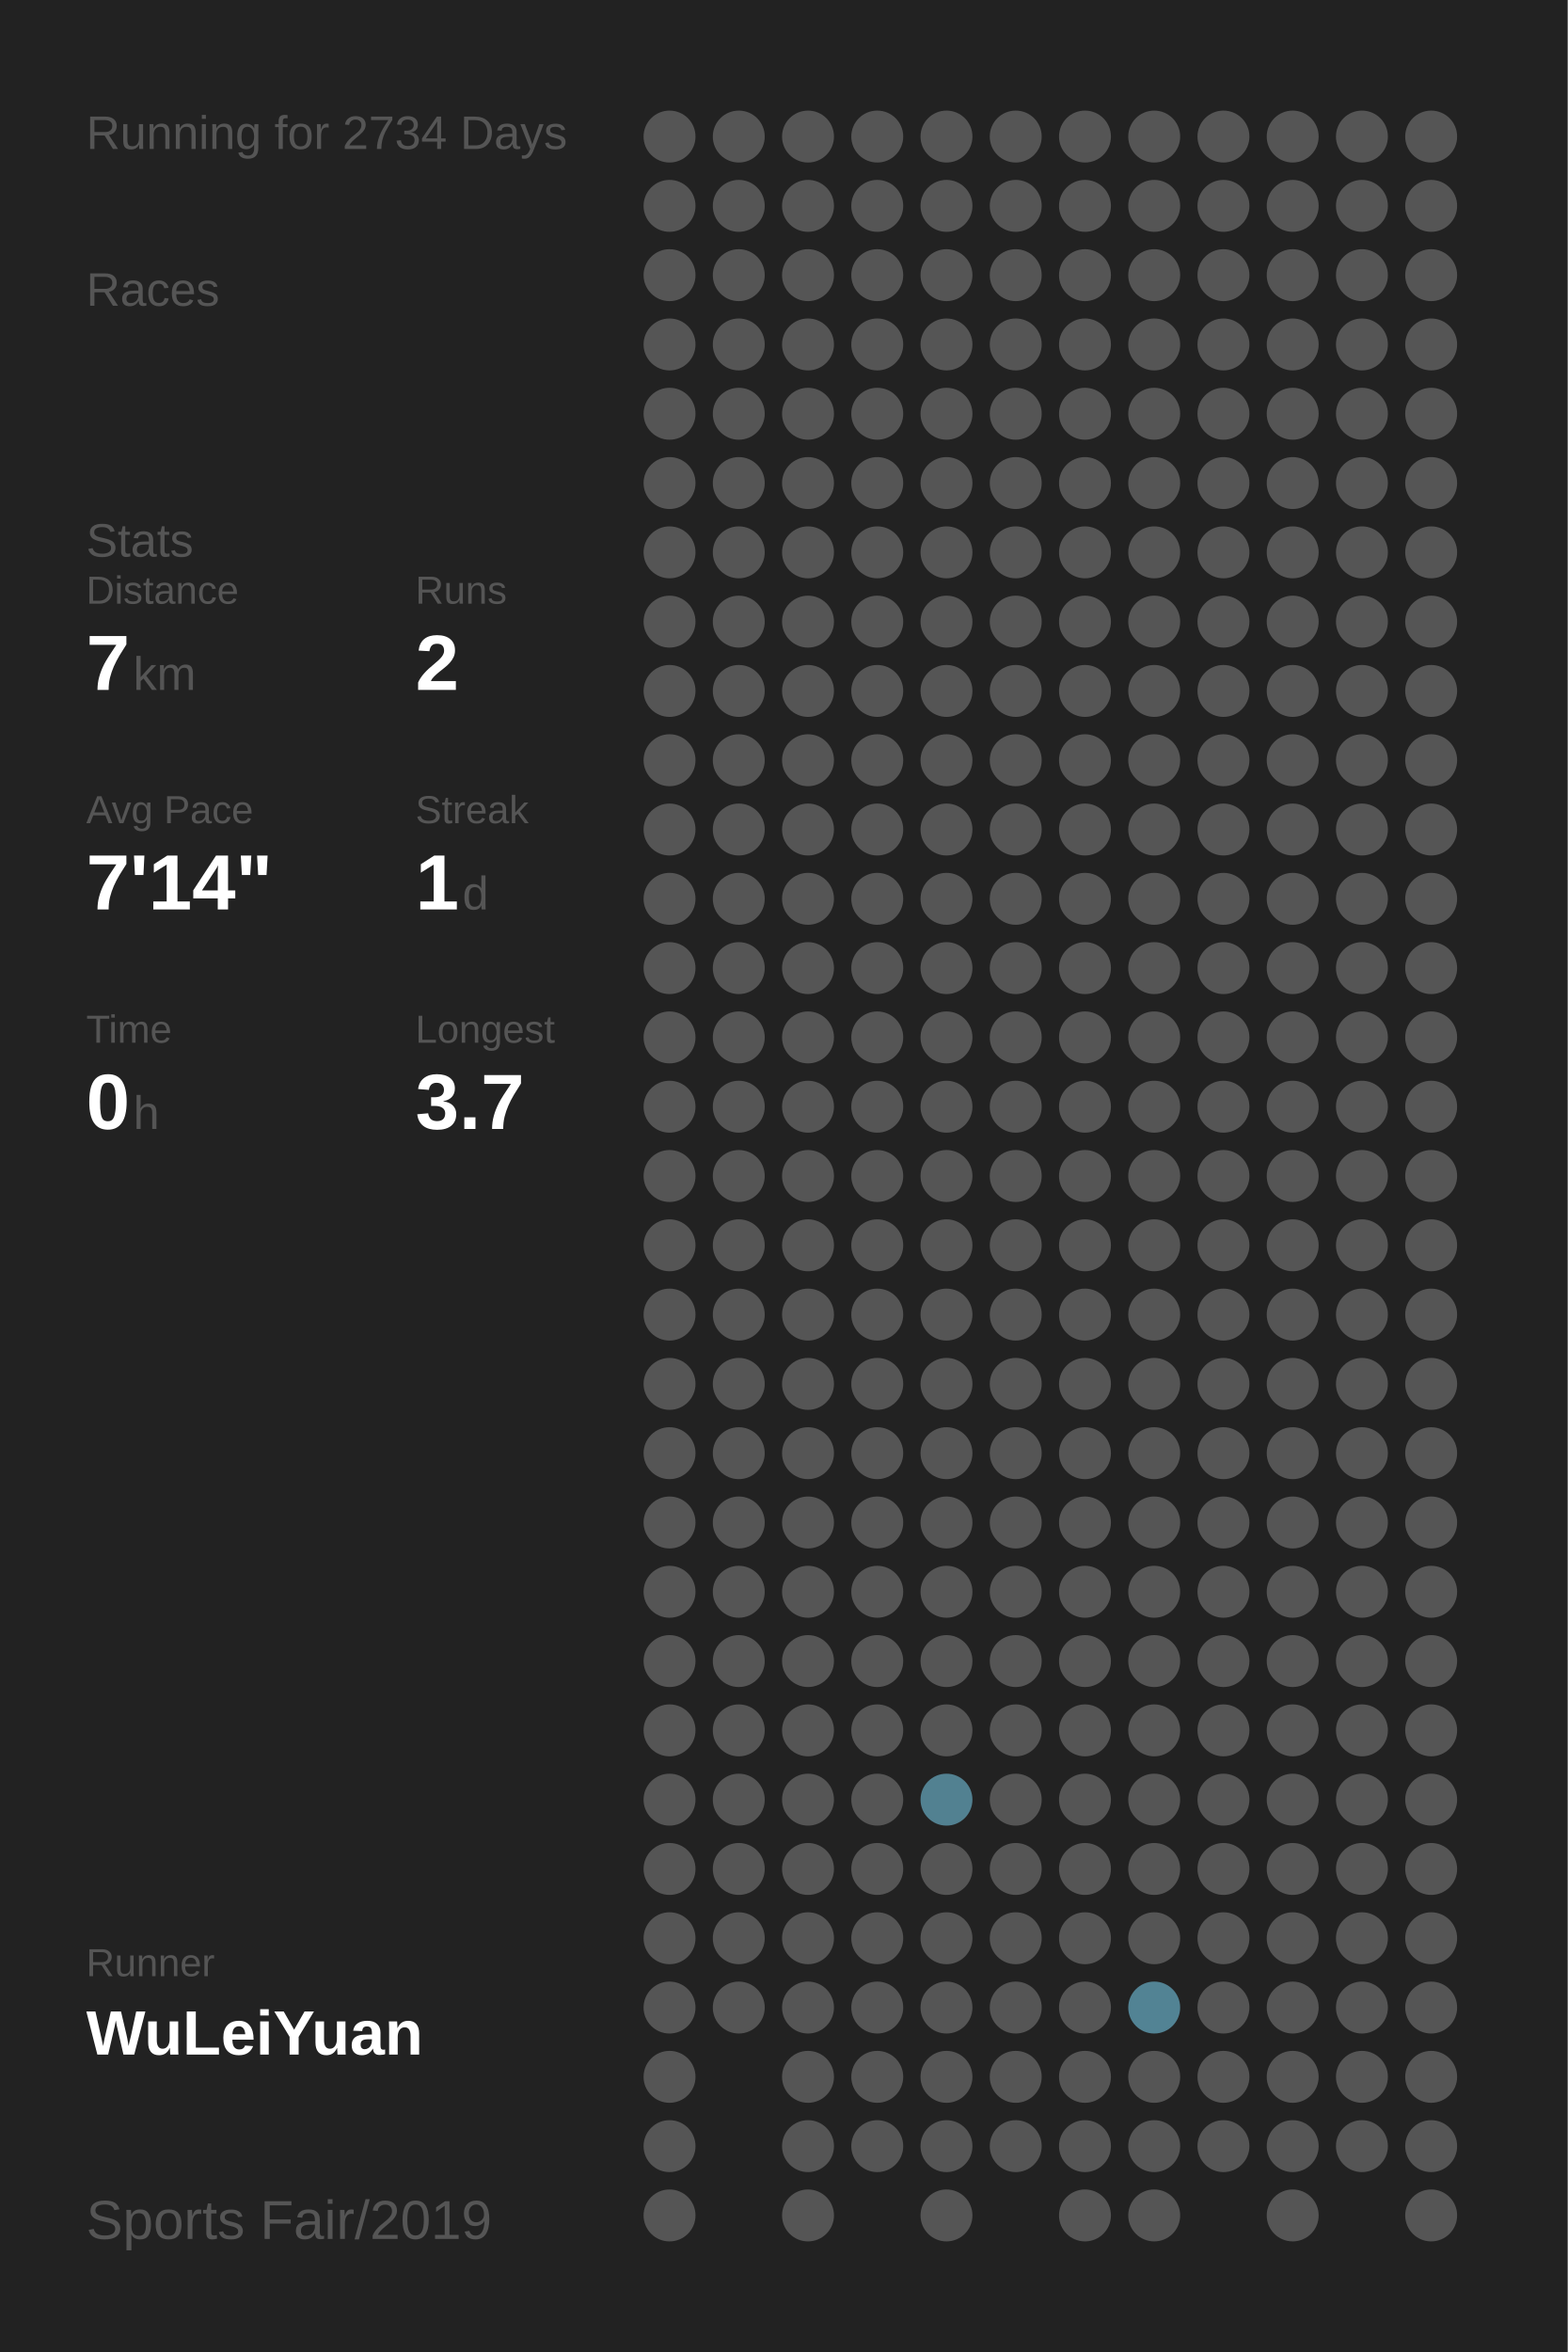
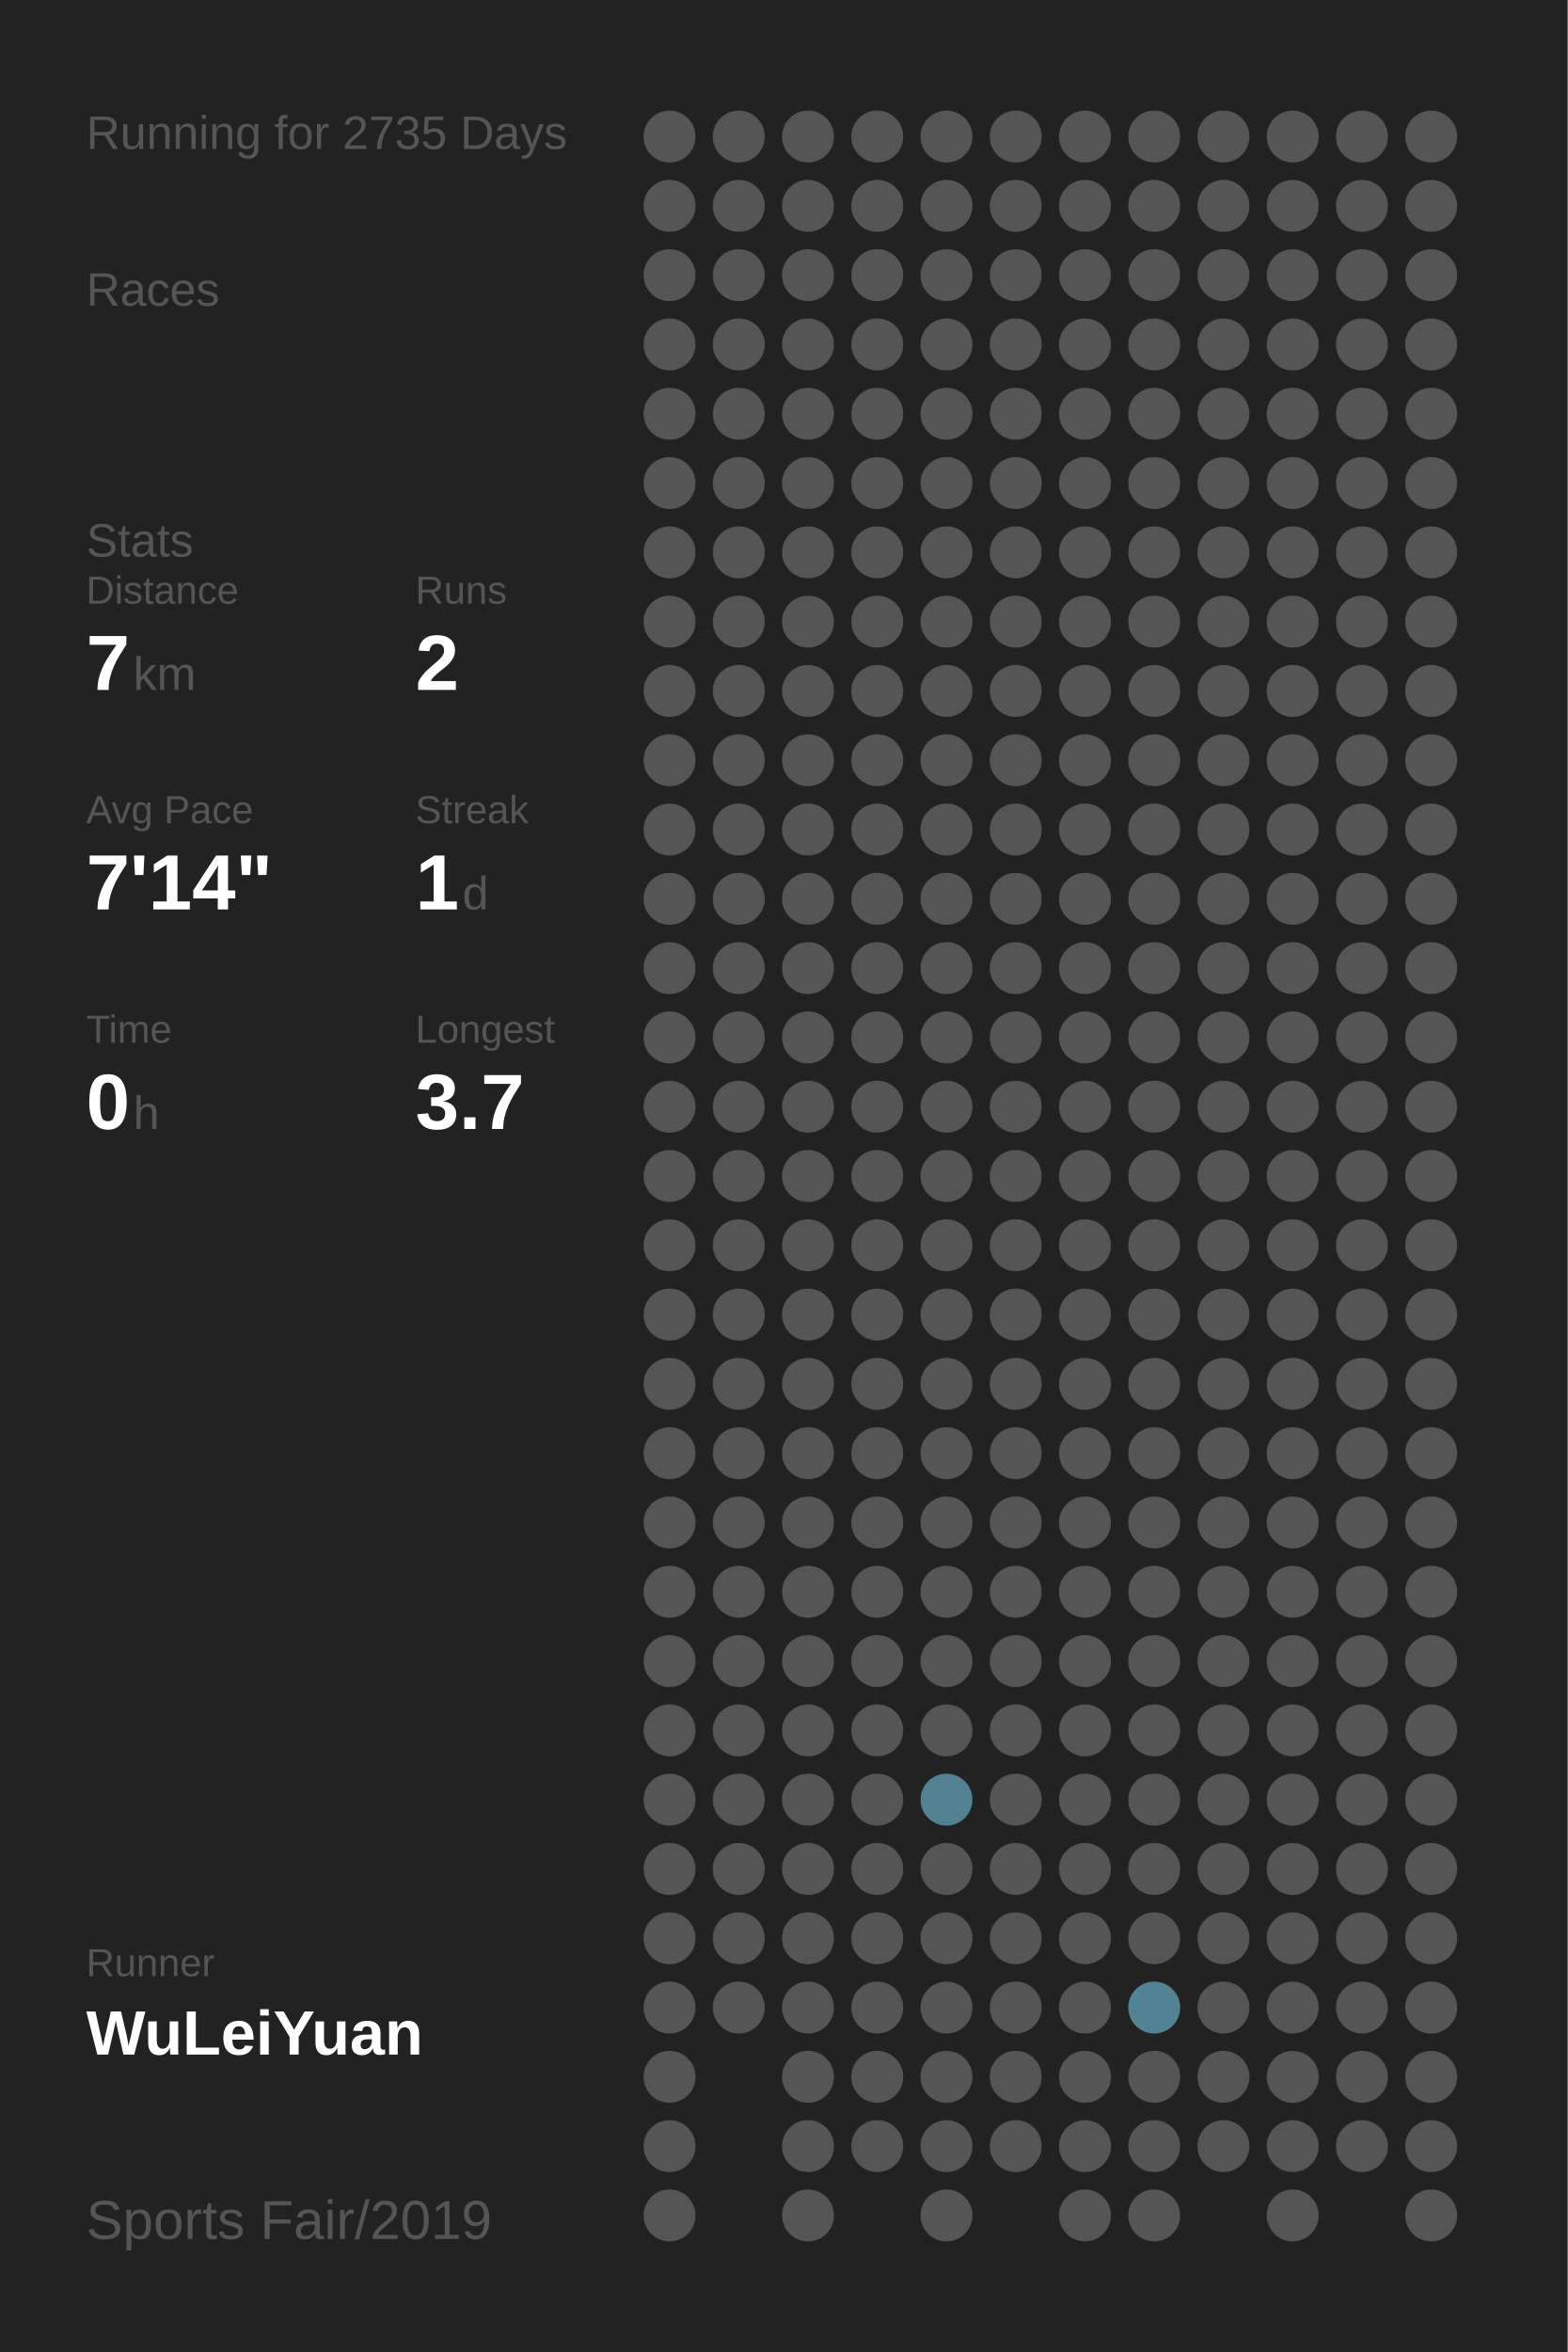
<svg xmlns="http://www.w3.org/2000/svg" baseProfile="full" height="300mm" version="1.1" viewBox="0,0,200,300" width="200mm">
  <defs />
  <rect fill="#222222" height="300" width="200" x="0" y="0" />
-   <text fill="#555555" style="font-size:6px; font-family:Arial;" x="11" y="19">Running for 2734 Days</text>
+   <text fill="#555555" style="font-size:6px; font-family:Arial;" x="11" y="19">Running for 2735 Days</text>
  <text fill="#555555" style="font-size:6px; font-family:Arial;" x="11" y="39">Races</text>
  <text fill="#555555" style="font-size:6px; font-family:Arial;" x="11" y="71">Stats</text>
  <text fill="#555555" style="font-size:5px; font-family:Arial;" x="11" y="77">Distance</text>
  <text fill="#FFFFFF" style="font-size:10px; font-family:Arial; font-weight:bold;" x="11" y="88">7</text>
  <text fill="#555555" style="font-size:6px; font-family:Arial;" x="17" y="88">km</text>
  <text fill="#555555" style="font-size:5px; font-family:Arial;" x="53" y="77">Runs</text>
  <text fill="#FFFFFF" style="font-size:10px; font-family:Arial; font-weight:bold;" x="53" y="88">2</text>
  <text fill="#555555" style="font-size:5px; font-family:Arial;" x="11" y="105">Avg Pace</text>
  <text fill="#FFFFFF" style="font-size:10px; font-family:Arial; font-weight:bold;" x="11" y="116">7'14"</text>
  <text fill="#555555" style="font-size:5px; font-family:Arial;" x="53" y="105">Streak</text>
  <text fill="#FFFFFF" style="font-size:10px; font-family:Arial; font-weight:bold;" x="53" y="116">1</text>
  <text fill="#555555" style="font-size:6px; font-family:Arial;" x="59" y="116">d</text>
  <text fill="#555555" style="font-size:5px; font-family:Arial;" x="11" y="133">Time</text>
  <text fill="#FFFFFF" style="font-size:10px; font-family:Arial; font-weight:bold;" x="11" y="144">0</text>
  <text fill="#555555" style="font-size:6px; font-family:Arial;" x="17" y="144">h</text>
  <text fill="#555555" style="font-size:5px; font-family:Arial;" x="53" y="133">Longest</text>
  <text fill="#FFFFFF" style="font-size:10px; font-family:Arial; font-weight:bold;" x="53" y="144">3.7</text>
  <text fill="#555555" style="font-size:5px; font-family:Arial;" x="11" y="252.065">Runner</text>
  <text fill="#FFFFFF" style="font-size:8px; font-family:Arial; font-weight:bold;" x="11" y="262.065">WuLeiYuan</text>
  <text fill="#555555" style="font-size:7px; font-family:Arial;" x="11" y="285.581">Sports Fair/2019</text>
  <circle cx="85.417" cy="17.419" fill="#555555" r="3.312" />
  <circle cx="85.417" cy="26.258" fill="#555555" r="3.312" />
  <circle cx="85.417" cy="35.097" fill="#555555" r="3.312" />
  <circle cx="85.417" cy="43.935" fill="#555555" r="3.312" />
  <circle cx="85.417" cy="52.774" fill="#555555" r="3.312" />
  <circle cx="85.417" cy="61.613" fill="#555555" r="3.312" />
  <circle cx="85.417" cy="70.452" fill="#555555" r="3.312" />
  <circle cx="85.417" cy="79.29" fill="#555555" r="3.312" />
  <circle cx="85.417" cy="88.129" fill="#555555" r="3.312" />
  <circle cx="85.417" cy="96.968" fill="#555555" r="3.312" />
  <circle cx="85.417" cy="105.806" fill="#555555" r="3.312" />
  <circle cx="85.417" cy="114.645" fill="#555555" r="3.312" />
  <circle cx="85.417" cy="123.484" fill="#555555" r="3.312" />
  <circle cx="85.417" cy="132.323" fill="#555555" r="3.312" />
  <circle cx="85.417" cy="141.161" fill="#555555" r="3.312" />
  <circle cx="85.417" cy="150" fill="#555555" r="3.312" />
  <circle cx="85.417" cy="158.839" fill="#555555" r="3.312" />
  <circle cx="85.417" cy="167.677" fill="#555555" r="3.312" />
  <circle cx="85.417" cy="176.516" fill="#555555" r="3.312" />
  <circle cx="85.417" cy="185.355" fill="#555555" r="3.312" />
  <circle cx="85.417" cy="194.194" fill="#555555" r="3.312" />
  <circle cx="85.417" cy="203.032" fill="#555555" r="3.312" />
  <circle cx="85.417" cy="211.871" fill="#555555" r="3.312" />
  <circle cx="85.417" cy="220.71" fill="#555555" r="3.312" />
  <circle cx="85.417" cy="229.548" fill="#555555" r="3.312" />
  <circle cx="85.417" cy="238.387" fill="#555555" r="3.312" />
  <circle cx="85.417" cy="247.226" fill="#555555" r="3.312" />
  <circle cx="85.417" cy="256.065" fill="#555555" r="3.312" />
  <circle cx="85.417" cy="264.903" fill="#555555" r="3.312" />
  <circle cx="85.417" cy="273.742" fill="#555555" r="3.312" />
  <circle cx="85.417" cy="282.581" fill="#555555" r="3.312" />
  <circle cx="94.25" cy="17.419" fill="#555555" r="3.312" />
  <circle cx="94.25" cy="26.258" fill="#555555" r="3.312" />
  <circle cx="94.25" cy="35.097" fill="#555555" r="3.312" />
  <circle cx="94.25" cy="43.935" fill="#555555" r="3.312" />
  <circle cx="94.25" cy="52.774" fill="#555555" r="3.312" />
  <circle cx="94.25" cy="61.613" fill="#555555" r="3.312" />
  <circle cx="94.25" cy="70.452" fill="#555555" r="3.312" />
  <circle cx="94.25" cy="79.29" fill="#555555" r="3.312" />
  <circle cx="94.25" cy="88.129" fill="#555555" r="3.312" />
  <circle cx="94.25" cy="96.968" fill="#555555" r="3.312" />
  <circle cx="94.25" cy="105.806" fill="#555555" r="3.312" />
  <circle cx="94.25" cy="114.645" fill="#555555" r="3.312" />
  <circle cx="94.25" cy="123.484" fill="#555555" r="3.312" />
  <circle cx="94.25" cy="132.323" fill="#555555" r="3.312" />
  <circle cx="94.25" cy="141.161" fill="#555555" r="3.312" />
  <circle cx="94.25" cy="150" fill="#555555" r="3.312" />
  <circle cx="94.25" cy="158.839" fill="#555555" r="3.312" />
  <circle cx="94.25" cy="167.677" fill="#555555" r="3.312" />
  <circle cx="94.25" cy="176.516" fill="#555555" r="3.312" />
  <circle cx="94.25" cy="185.355" fill="#555555" r="3.312" />
  <circle cx="94.25" cy="194.194" fill="#555555" r="3.312" />
  <circle cx="94.25" cy="203.032" fill="#555555" r="3.312" />
  <circle cx="94.25" cy="211.871" fill="#555555" r="3.312" />
  <circle cx="94.25" cy="220.71" fill="#555555" r="3.312" />
  <circle cx="94.25" cy="229.548" fill="#555555" r="3.312" />
  <circle cx="94.25" cy="238.387" fill="#555555" r="3.312" />
  <circle cx="94.25" cy="247.226" fill="#555555" r="3.312" />
  <circle cx="94.25" cy="256.065" fill="#555555" r="3.312" />
  <circle cx="103.083" cy="17.419" fill="#555555" r="3.312" />
  <circle cx="103.083" cy="26.258" fill="#555555" r="3.312" />
  <circle cx="103.083" cy="35.097" fill="#555555" r="3.312" />
  <circle cx="103.083" cy="43.935" fill="#555555" r="3.312" />
  <circle cx="103.083" cy="52.774" fill="#555555" r="3.312" />
  <circle cx="103.083" cy="61.613" fill="#555555" r="3.312" />
  <circle cx="103.083" cy="70.452" fill="#555555" r="3.312" />
  <circle cx="103.083" cy="79.29" fill="#555555" r="3.312" />
  <circle cx="103.083" cy="88.129" fill="#555555" r="3.312" />
  <circle cx="103.083" cy="96.968" fill="#555555" r="3.312" />
  <circle cx="103.083" cy="105.806" fill="#555555" r="3.312" />
  <circle cx="103.083" cy="114.645" fill="#555555" r="3.312" />
  <circle cx="103.083" cy="123.484" fill="#555555" r="3.312" />
  <circle cx="103.083" cy="132.323" fill="#555555" r="3.312" />
  <circle cx="103.083" cy="141.161" fill="#555555" r="3.312" />
  <circle cx="103.083" cy="150" fill="#555555" r="3.312" />
  <circle cx="103.083" cy="158.839" fill="#555555" r="3.312" />
  <circle cx="103.083" cy="167.677" fill="#555555" r="3.312" />
  <circle cx="103.083" cy="176.516" fill="#555555" r="3.312" />
  <circle cx="103.083" cy="185.355" fill="#555555" r="3.312" />
  <circle cx="103.083" cy="194.194" fill="#555555" r="3.312" />
  <circle cx="103.083" cy="203.032" fill="#555555" r="3.312" />
  <circle cx="103.083" cy="211.871" fill="#555555" r="3.312" />
  <circle cx="103.083" cy="220.71" fill="#555555" r="3.312" />
  <circle cx="103.083" cy="229.548" fill="#555555" r="3.312" />
  <circle cx="103.083" cy="238.387" fill="#555555" r="3.312" />
  <circle cx="103.083" cy="247.226" fill="#555555" r="3.312" />
  <circle cx="103.083" cy="256.065" fill="#555555" r="3.312" />
  <circle cx="103.083" cy="264.903" fill="#555555" r="3.312" />
  <circle cx="103.083" cy="273.742" fill="#555555" r="3.312" />
  <circle cx="103.083" cy="282.581" fill="#555555" r="3.312" />
  <circle cx="111.917" cy="17.419" fill="#555555" r="3.312" />
  <circle cx="111.917" cy="26.258" fill="#555555" r="3.312" />
  <circle cx="111.917" cy="35.097" fill="#555555" r="3.312" />
  <circle cx="111.917" cy="43.935" fill="#555555" r="3.312" />
  <circle cx="111.917" cy="52.774" fill="#555555" r="3.312" />
  <circle cx="111.917" cy="61.613" fill="#555555" r="3.312" />
  <circle cx="111.917" cy="70.452" fill="#555555" r="3.312" />
  <circle cx="111.917" cy="79.29" fill="#555555" r="3.312" />
  <circle cx="111.917" cy="88.129" fill="#555555" r="3.312" />
  <circle cx="111.917" cy="96.968" fill="#555555" r="3.312" />
  <circle cx="111.917" cy="105.806" fill="#555555" r="3.312" />
  <circle cx="111.917" cy="114.645" fill="#555555" r="3.312" />
  <circle cx="111.917" cy="123.484" fill="#555555" r="3.312" />
  <circle cx="111.917" cy="132.323" fill="#555555" r="3.312" />
  <circle cx="111.917" cy="141.161" fill="#555555" r="3.312" />
  <circle cx="111.917" cy="150" fill="#555555" r="3.312" />
  <circle cx="111.917" cy="158.839" fill="#555555" r="3.312" />
  <circle cx="111.917" cy="167.677" fill="#555555" r="3.312" />
  <circle cx="111.917" cy="176.516" fill="#555555" r="3.312" />
  <circle cx="111.917" cy="185.355" fill="#555555" r="3.312" />
  <circle cx="111.917" cy="194.194" fill="#555555" r="3.312" />
  <circle cx="111.917" cy="203.032" fill="#555555" r="3.312" />
  <circle cx="111.917" cy="211.871" fill="#555555" r="3.312" />
  <circle cx="111.917" cy="220.71" fill="#555555" r="3.312" />
  <circle cx="111.917" cy="229.548" fill="#555555" r="3.312" />
  <circle cx="111.917" cy="238.387" fill="#555555" r="3.312" />
  <circle cx="111.917" cy="247.226" fill="#555555" r="3.312" />
  <circle cx="111.917" cy="256.065" fill="#555555" r="3.312" />
  <circle cx="111.917" cy="264.903" fill="#555555" r="3.312" />
  <circle cx="111.917" cy="273.742" fill="#555555" r="3.312" />
  <circle cx="120.75" cy="17.419" fill="#555555" r="3.312" />
  <circle cx="120.75" cy="26.258" fill="#555555" r="3.312" />
  <circle cx="120.75" cy="35.097" fill="#555555" r="3.312" />
  <circle cx="120.75" cy="43.935" fill="#555555" r="3.312" />
  <circle cx="120.75" cy="52.774" fill="#555555" r="3.312" />
  <circle cx="120.75" cy="61.613" fill="#555555" r="3.312" />
  <circle cx="120.75" cy="70.452" fill="#555555" r="3.312" />
  <circle cx="120.75" cy="79.29" fill="#555555" r="3.312" />
  <circle cx="120.75" cy="88.129" fill="#555555" r="3.312" />
  <circle cx="120.75" cy="96.968" fill="#555555" r="3.312" />
  <circle cx="120.75" cy="105.806" fill="#555555" r="3.312" />
  <circle cx="120.75" cy="114.645" fill="#555555" r="3.312" />
  <circle cx="120.75" cy="123.484" fill="#555555" r="3.312" />
  <circle cx="120.75" cy="132.323" fill="#555555" r="3.312" />
  <circle cx="120.75" cy="141.161" fill="#555555" r="3.312" />
  <circle cx="120.75" cy="150" fill="#555555" r="3.312" />
  <circle cx="120.75" cy="158.839" fill="#555555" r="3.312" />
  <circle cx="120.75" cy="167.677" fill="#555555" r="3.312" />
  <circle cx="120.75" cy="176.516" fill="#555555" r="3.312" />
  <circle cx="120.75" cy="185.355" fill="#555555" r="3.312" />
  <circle cx="120.75" cy="194.194" fill="#555555" r="3.312" />
  <circle cx="120.75" cy="203.032" fill="#555555" r="3.312" />
  <circle cx="120.75" cy="211.871" fill="#555555" r="3.312" />
  <circle cx="120.75" cy="220.71" fill="#555555" r="3.312" />
  <circle cx="120.75" cy="229.548" fill="#528191" r="3.312" />
  <circle cx="120.75" cy="238.387" fill="#555555" r="3.312" />
  <circle cx="120.75" cy="247.226" fill="#555555" r="3.312" />
  <circle cx="120.75" cy="256.065" fill="#555555" r="3.312" />
  <circle cx="120.75" cy="264.903" fill="#555555" r="3.312" />
  <circle cx="120.75" cy="273.742" fill="#555555" r="3.312" />
  <circle cx="120.75" cy="282.581" fill="#555555" r="3.312" />
  <circle cx="129.583" cy="17.419" fill="#555555" r="3.312" />
  <circle cx="129.583" cy="26.258" fill="#555555" r="3.312" />
  <circle cx="129.583" cy="35.097" fill="#555555" r="3.312" />
  <circle cx="129.583" cy="43.935" fill="#555555" r="3.312" />
  <circle cx="129.583" cy="52.774" fill="#555555" r="3.312" />
  <circle cx="129.583" cy="61.613" fill="#555555" r="3.312" />
  <circle cx="129.583" cy="70.452" fill="#555555" r="3.312" />
  <circle cx="129.583" cy="79.29" fill="#555555" r="3.312" />
  <circle cx="129.583" cy="88.129" fill="#555555" r="3.312" />
  <circle cx="129.583" cy="96.968" fill="#555555" r="3.312" />
  <circle cx="129.583" cy="105.806" fill="#555555" r="3.312" />
  <circle cx="129.583" cy="114.645" fill="#555555" r="3.312" />
  <circle cx="129.583" cy="123.484" fill="#555555" r="3.312" />
  <circle cx="129.583" cy="132.323" fill="#555555" r="3.312" />
  <circle cx="129.583" cy="141.161" fill="#555555" r="3.312" />
  <circle cx="129.583" cy="150" fill="#555555" r="3.312" />
  <circle cx="129.583" cy="158.839" fill="#555555" r="3.312" />
  <circle cx="129.583" cy="167.677" fill="#555555" r="3.312" />
  <circle cx="129.583" cy="176.516" fill="#555555" r="3.312" />
  <circle cx="129.583" cy="185.355" fill="#555555" r="3.312" />
  <circle cx="129.583" cy="194.194" fill="#555555" r="3.312" />
  <circle cx="129.583" cy="203.032" fill="#555555" r="3.312" />
  <circle cx="129.583" cy="211.871" fill="#555555" r="3.312" />
  <circle cx="129.583" cy="220.71" fill="#555555" r="3.312" />
  <circle cx="129.583" cy="229.548" fill="#555555" r="3.312" />
  <circle cx="129.583" cy="238.387" fill="#555555" r="3.312" />
  <circle cx="129.583" cy="247.226" fill="#555555" r="3.312" />
  <circle cx="129.583" cy="256.065" fill="#555555" r="3.312" />
  <circle cx="129.583" cy="264.903" fill="#555555" r="3.312" />
  <circle cx="129.583" cy="273.742" fill="#555555" r="3.312" />
  <circle cx="138.417" cy="17.419" fill="#555555" r="3.312" />
  <circle cx="138.417" cy="26.258" fill="#555555" r="3.312" />
  <circle cx="138.417" cy="35.097" fill="#555555" r="3.312" />
  <circle cx="138.417" cy="43.935" fill="#555555" r="3.312" />
  <circle cx="138.417" cy="52.774" fill="#555555" r="3.312" />
  <circle cx="138.417" cy="61.613" fill="#555555" r="3.312" />
  <circle cx="138.417" cy="70.452" fill="#555555" r="3.312" />
  <circle cx="138.417" cy="79.29" fill="#555555" r="3.312" />
  <circle cx="138.417" cy="88.129" fill="#555555" r="3.312" />
  <circle cx="138.417" cy="96.968" fill="#555555" r="3.312" />
  <circle cx="138.417" cy="105.806" fill="#555555" r="3.312" />
  <circle cx="138.417" cy="114.645" fill="#555555" r="3.312" />
  <circle cx="138.417" cy="123.484" fill="#555555" r="3.312" />
  <circle cx="138.417" cy="132.323" fill="#555555" r="3.312" />
  <circle cx="138.417" cy="141.161" fill="#555555" r="3.312" />
  <circle cx="138.417" cy="150" fill="#555555" r="3.312" />
  <circle cx="138.417" cy="158.839" fill="#555555" r="3.312" />
  <circle cx="138.417" cy="167.677" fill="#555555" r="3.312" />
  <circle cx="138.417" cy="176.516" fill="#555555" r="3.312" />
  <circle cx="138.417" cy="185.355" fill="#555555" r="3.312" />
  <circle cx="138.417" cy="194.194" fill="#555555" r="3.312" />
  <circle cx="138.417" cy="203.032" fill="#555555" r="3.312" />
  <circle cx="138.417" cy="211.871" fill="#555555" r="3.312" />
  <circle cx="138.417" cy="220.71" fill="#555555" r="3.312" />
  <circle cx="138.417" cy="229.548" fill="#555555" r="3.312" />
  <circle cx="138.417" cy="238.387" fill="#555555" r="3.312" />
  <circle cx="138.417" cy="247.226" fill="#555555" r="3.312" />
  <circle cx="138.417" cy="256.065" fill="#555555" r="3.312" />
  <circle cx="138.417" cy="264.903" fill="#555555" r="3.312" />
  <circle cx="138.417" cy="273.742" fill="#555555" r="3.312" />
  <circle cx="138.417" cy="282.581" fill="#555555" r="3.312" />
  <circle cx="147.25" cy="17.419" fill="#555555" r="3.312" />
  <circle cx="147.25" cy="26.258" fill="#555555" r="3.312" />
  <circle cx="147.25" cy="35.097" fill="#555555" r="3.312" />
  <circle cx="147.25" cy="43.935" fill="#555555" r="3.312" />
  <circle cx="147.25" cy="52.774" fill="#555555" r="3.312" />
  <circle cx="147.25" cy="61.613" fill="#555555" r="3.312" />
  <circle cx="147.25" cy="70.452" fill="#555555" r="3.312" />
  <circle cx="147.25" cy="79.29" fill="#555555" r="3.312" />
  <circle cx="147.25" cy="88.129" fill="#555555" r="3.312" />
  <circle cx="147.25" cy="96.968" fill="#555555" r="3.312" />
  <circle cx="147.25" cy="105.806" fill="#555555" r="3.312" />
  <circle cx="147.25" cy="114.645" fill="#555555" r="3.312" />
  <circle cx="147.25" cy="123.484" fill="#555555" r="3.312" />
  <circle cx="147.25" cy="132.323" fill="#555555" r="3.312" />
  <circle cx="147.25" cy="141.161" fill="#555555" r="3.312" />
  <circle cx="147.25" cy="150" fill="#555555" r="3.312" />
  <circle cx="147.25" cy="158.839" fill="#555555" r="3.312" />
  <circle cx="147.25" cy="167.677" fill="#555555" r="3.312" />
  <circle cx="147.25" cy="176.516" fill="#555555" r="3.312" />
  <circle cx="147.25" cy="185.355" fill="#555555" r="3.312" />
  <circle cx="147.25" cy="194.194" fill="#555555" r="3.312" />
  <circle cx="147.25" cy="203.032" fill="#555555" r="3.312" />
  <circle cx="147.25" cy="211.871" fill="#555555" r="3.312" />
  <circle cx="147.25" cy="220.71" fill="#555555" r="3.312" />
  <circle cx="147.25" cy="229.548" fill="#555555" r="3.312" />
  <circle cx="147.25" cy="238.387" fill="#555555" r="3.312" />
  <circle cx="147.25" cy="247.226" fill="#555555" r="3.312" />
  <circle cx="147.25" cy="256.065" fill="#528394" r="3.312" />
  <circle cx="147.25" cy="264.903" fill="#555555" r="3.312" />
  <circle cx="147.25" cy="273.742" fill="#555555" r="3.312" />
  <circle cx="147.25" cy="282.581" fill="#555555" r="3.312" />
  <circle cx="156.083" cy="17.419" fill="#555555" r="3.312" />
  <circle cx="156.083" cy="26.258" fill="#555555" r="3.312" />
  <circle cx="156.083" cy="35.097" fill="#555555" r="3.312" />
  <circle cx="156.083" cy="43.935" fill="#555555" r="3.312" />
  <circle cx="156.083" cy="52.774" fill="#555555" r="3.312" />
  <circle cx="156.083" cy="61.613" fill="#555555" r="3.312" />
  <circle cx="156.083" cy="70.452" fill="#555555" r="3.312" />
  <circle cx="156.083" cy="79.29" fill="#555555" r="3.312" />
  <circle cx="156.083" cy="88.129" fill="#555555" r="3.312" />
  <circle cx="156.083" cy="96.968" fill="#555555" r="3.312" />
  <circle cx="156.083" cy="105.806" fill="#555555" r="3.312" />
  <circle cx="156.083" cy="114.645" fill="#555555" r="3.312" />
  <circle cx="156.083" cy="123.484" fill="#555555" r="3.312" />
  <circle cx="156.083" cy="132.323" fill="#555555" r="3.312" />
  <circle cx="156.083" cy="141.161" fill="#555555" r="3.312" />
  <circle cx="156.083" cy="150" fill="#555555" r="3.312" />
  <circle cx="156.083" cy="158.839" fill="#555555" r="3.312" />
  <circle cx="156.083" cy="167.677" fill="#555555" r="3.312" />
  <circle cx="156.083" cy="176.516" fill="#555555" r="3.312" />
  <circle cx="156.083" cy="185.355" fill="#555555" r="3.312" />
  <circle cx="156.083" cy="194.194" fill="#555555" r="3.312" />
  <circle cx="156.083" cy="203.032" fill="#555555" r="3.312" />
  <circle cx="156.083" cy="211.871" fill="#555555" r="3.312" />
  <circle cx="156.083" cy="220.71" fill="#555555" r="3.312" />
  <circle cx="156.083" cy="229.548" fill="#555555" r="3.312" />
  <circle cx="156.083" cy="238.387" fill="#555555" r="3.312" />
  <circle cx="156.083" cy="247.226" fill="#555555" r="3.312" />
  <circle cx="156.083" cy="256.065" fill="#555555" r="3.312" />
  <circle cx="156.083" cy="264.903" fill="#555555" r="3.312" />
  <circle cx="156.083" cy="273.742" fill="#555555" r="3.312" />
  <circle cx="164.917" cy="17.419" fill="#555555" r="3.312" />
  <circle cx="164.917" cy="26.258" fill="#555555" r="3.312" />
  <circle cx="164.917" cy="35.097" fill="#555555" r="3.312" />
  <circle cx="164.917" cy="43.935" fill="#555555" r="3.312" />
  <circle cx="164.917" cy="52.774" fill="#555555" r="3.312" />
  <circle cx="164.917" cy="61.613" fill="#555555" r="3.312" />
  <circle cx="164.917" cy="70.452" fill="#555555" r="3.312" />
  <circle cx="164.917" cy="79.29" fill="#555555" r="3.312" />
  <circle cx="164.917" cy="88.129" fill="#555555" r="3.312" />
  <circle cx="164.917" cy="96.968" fill="#555555" r="3.312" />
  <circle cx="164.917" cy="105.806" fill="#555555" r="3.312" />
  <circle cx="164.917" cy="114.645" fill="#555555" r="3.312" />
  <circle cx="164.917" cy="123.484" fill="#555555" r="3.312" />
  <circle cx="164.917" cy="132.323" fill="#555555" r="3.312" />
  <circle cx="164.917" cy="141.161" fill="#555555" r="3.312" />
  <circle cx="164.917" cy="150" fill="#555555" r="3.312" />
  <circle cx="164.917" cy="158.839" fill="#555555" r="3.312" />
  <circle cx="164.917" cy="167.677" fill="#555555" r="3.312" />
  <circle cx="164.917" cy="176.516" fill="#555555" r="3.312" />
  <circle cx="164.917" cy="185.355" fill="#555555" r="3.312" />
  <circle cx="164.917" cy="194.194" fill="#555555" r="3.312" />
  <circle cx="164.917" cy="203.032" fill="#555555" r="3.312" />
  <circle cx="164.917" cy="211.871" fill="#555555" r="3.312" />
  <circle cx="164.917" cy="220.71" fill="#555555" r="3.312" />
  <circle cx="164.917" cy="229.548" fill="#555555" r="3.312" />
  <circle cx="164.917" cy="238.387" fill="#555555" r="3.312" />
  <circle cx="164.917" cy="247.226" fill="#555555" r="3.312" />
  <circle cx="164.917" cy="256.065" fill="#555555" r="3.312" />
  <circle cx="164.917" cy="264.903" fill="#555555" r="3.312" />
  <circle cx="164.917" cy="273.742" fill="#555555" r="3.312" />
  <circle cx="164.917" cy="282.581" fill="#555555" r="3.312" />
  <circle cx="173.75" cy="17.419" fill="#555555" r="3.312" />
  <circle cx="173.75" cy="26.258" fill="#555555" r="3.312" />
  <circle cx="173.75" cy="35.097" fill="#555555" r="3.312" />
  <circle cx="173.75" cy="43.935" fill="#555555" r="3.312" />
  <circle cx="173.75" cy="52.774" fill="#555555" r="3.312" />
  <circle cx="173.75" cy="61.613" fill="#555555" r="3.312" />
  <circle cx="173.75" cy="70.452" fill="#555555" r="3.312" />
  <circle cx="173.75" cy="79.29" fill="#555555" r="3.312" />
  <circle cx="173.75" cy="88.129" fill="#555555" r="3.312" />
  <circle cx="173.75" cy="96.968" fill="#555555" r="3.312" />
  <circle cx="173.75" cy="105.806" fill="#555555" r="3.312" />
  <circle cx="173.75" cy="114.645" fill="#555555" r="3.312" />
  <circle cx="173.75" cy="123.484" fill="#555555" r="3.312" />
  <circle cx="173.75" cy="132.323" fill="#555555" r="3.312" />
  <circle cx="173.75" cy="141.161" fill="#555555" r="3.312" />
  <circle cx="173.75" cy="150" fill="#555555" r="3.312" />
  <circle cx="173.75" cy="158.839" fill="#555555" r="3.312" />
  <circle cx="173.75" cy="167.677" fill="#555555" r="3.312" />
  <circle cx="173.75" cy="176.516" fill="#555555" r="3.312" />
  <circle cx="173.75" cy="185.355" fill="#555555" r="3.312" />
  <circle cx="173.75" cy="194.194" fill="#555555" r="3.312" />
  <circle cx="173.75" cy="203.032" fill="#555555" r="3.312" />
  <circle cx="173.75" cy="211.871" fill="#555555" r="3.312" />
  <circle cx="173.75" cy="220.71" fill="#555555" r="3.312" />
  <circle cx="173.75" cy="229.548" fill="#555555" r="3.312" />
  <circle cx="173.75" cy="238.387" fill="#555555" r="3.312" />
  <circle cx="173.75" cy="247.226" fill="#555555" r="3.312" />
  <circle cx="173.75" cy="256.065" fill="#555555" r="3.312" />
  <circle cx="173.75" cy="264.903" fill="#555555" r="3.312" />
  <circle cx="173.75" cy="273.742" fill="#555555" r="3.312" />
  <circle cx="182.583" cy="17.419" fill="#555555" r="3.312" />
  <circle cx="182.583" cy="26.258" fill="#555555" r="3.312" />
  <circle cx="182.583" cy="35.097" fill="#555555" r="3.312" />
  <circle cx="182.583" cy="43.935" fill="#555555" r="3.312" />
  <circle cx="182.583" cy="52.774" fill="#555555" r="3.312" />
  <circle cx="182.583" cy="61.613" fill="#555555" r="3.312" />
  <circle cx="182.583" cy="70.452" fill="#555555" r="3.312" />
  <circle cx="182.583" cy="79.29" fill="#555555" r="3.312" />
  <circle cx="182.583" cy="88.129" fill="#555555" r="3.312" />
  <circle cx="182.583" cy="96.968" fill="#555555" r="3.312" />
  <circle cx="182.583" cy="105.806" fill="#555555" r="3.312" />
  <circle cx="182.583" cy="114.645" fill="#555555" r="3.312" />
  <circle cx="182.583" cy="123.484" fill="#555555" r="3.312" />
  <circle cx="182.583" cy="132.323" fill="#555555" r="3.312" />
  <circle cx="182.583" cy="141.161" fill="#555555" r="3.312" />
  <circle cx="182.583" cy="150" fill="#555555" r="3.312" />
  <circle cx="182.583" cy="158.839" fill="#555555" r="3.312" />
  <circle cx="182.583" cy="167.677" fill="#555555" r="3.312" />
  <circle cx="182.583" cy="176.516" fill="#555555" r="3.312" />
  <circle cx="182.583" cy="185.355" fill="#555555" r="3.312" />
  <circle cx="182.583" cy="194.194" fill="#555555" r="3.312" />
  <circle cx="182.583" cy="203.032" fill="#555555" r="3.312" />
  <circle cx="182.583" cy="211.871" fill="#555555" r="3.312" />
  <circle cx="182.583" cy="220.71" fill="#555555" r="3.312" />
  <circle cx="182.583" cy="229.548" fill="#555555" r="3.312" />
  <circle cx="182.583" cy="238.387" fill="#555555" r="3.312" />
  <circle cx="182.583" cy="247.226" fill="#555555" r="3.312" />
  <circle cx="182.583" cy="256.065" fill="#555555" r="3.312" />
  <circle cx="182.583" cy="264.903" fill="#555555" r="3.312" />
  <circle cx="182.583" cy="273.742" fill="#555555" r="3.312" />
  <circle cx="182.583" cy="282.581" fill="#555555" r="3.312" />
</svg>
